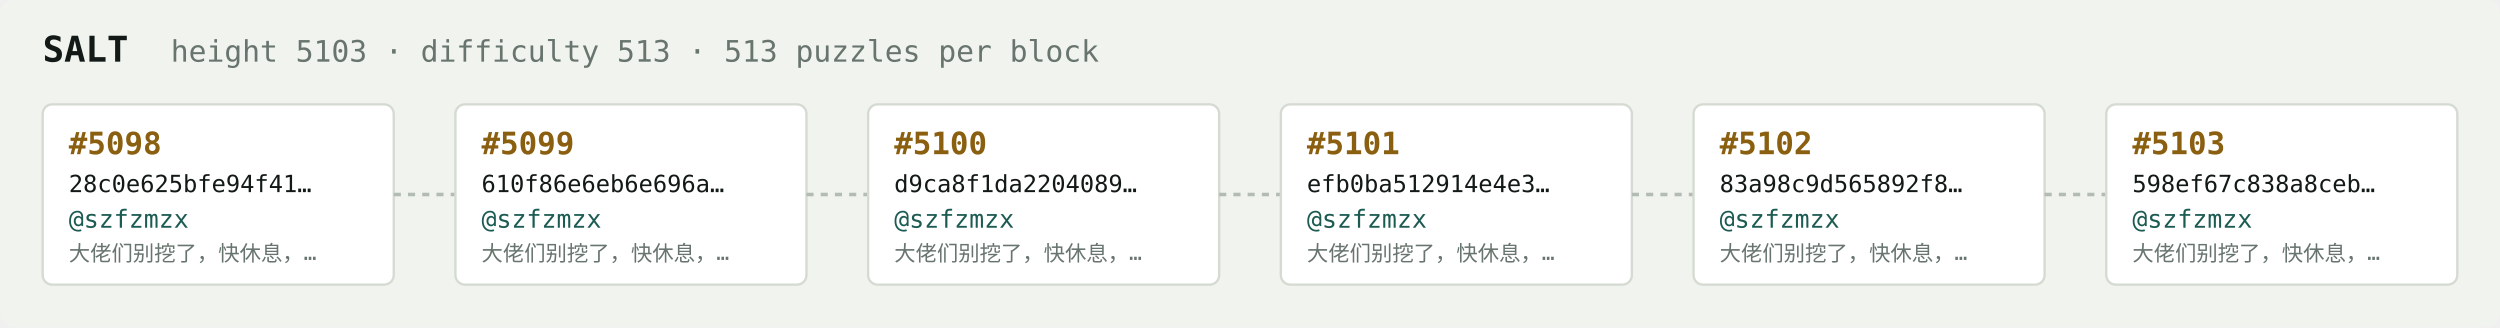
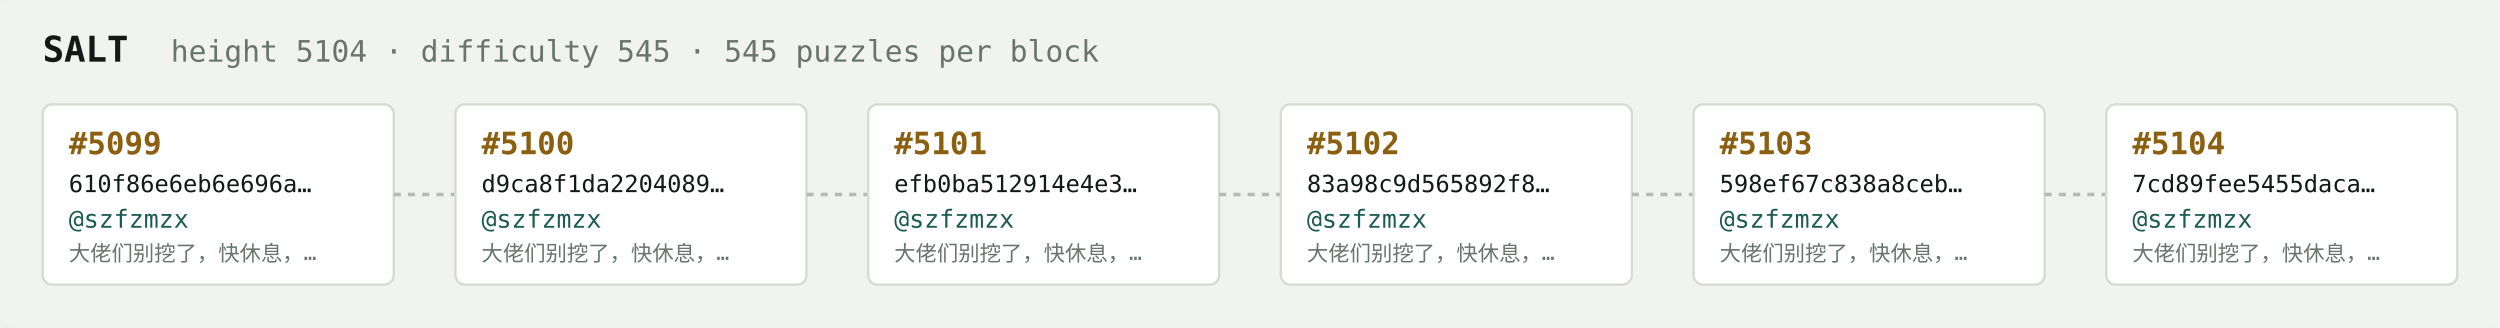
<svg xmlns="http://www.w3.org/2000/svg" width="1054" height="138" viewBox="0 0 1054 138" font-family="ui-monospace,SFMono-Regular,Menlo,monospace">
  <rect fill="#f1f3ef" width="1054" height="138" rx="6" />
  <text x="18" y="26" fill="#121916" font-size="15" font-weight="700">SALT</text>
-   <text x="72" y="26" fill="#68746e" font-size="12.5">height 5103 · difficulty 513 · 513 puzzles per block</text>
+   <text x="72" y="26" fill="#68746e" font-size="12.5">height 5104 · difficulty 545 · 545 puzzles per block</text>
  <rect x="18" y="44" width="148" height="76" rx="4" fill="#ffffff" stroke="#d5dbd2" stroke-width="1" />
-   <text x="29" y="65" fill="#8a5f10" font-size="13" font-weight="700">#5098</text>
-   <text x="29" y="81" fill="#121916" font-size="10">28c0e625bfe94f41…</text>
+   <text x="29" y="65" fill="#8a5f10" font-size="13" font-weight="700">#5099</text>
+   <text x="29" y="81" fill="#121916" font-size="10">610f86e6eb6e696a…</text>
  <text x="29" y="96" fill="#1c5b52" font-size="10.5">@szfzmzx</text>
  <text x="29" y="110" fill="#68746e" font-size="9">大佬们别挖了，快休息，…</text>
  <line x1="166" y1="82.0" x2="192" y2="82.0" stroke="#b3bcb4" stroke-width="1.5" stroke-dasharray="3 3" />
  <rect x="192" y="44" width="148" height="76" rx="4" fill="#ffffff" stroke="#d5dbd2" stroke-width="1" />
-   <text x="203" y="65" fill="#8a5f10" font-size="13" font-weight="700">#5099</text>
-   <text x="203" y="81" fill="#121916" font-size="10">610f86e6eb6e696a…</text>
+   <text x="203" y="65" fill="#8a5f10" font-size="13" font-weight="700">#5100</text>
+   <text x="203" y="81" fill="#121916" font-size="10">d9ca8f1da2204089…</text>
  <text x="203" y="96" fill="#1c5b52" font-size="10.5">@szfzmzx</text>
  <text x="203" y="110" fill="#68746e" font-size="9">大佬们别挖了，快休息，…</text>
  <line x1="340" y1="82.0" x2="366" y2="82.0" stroke="#b3bcb4" stroke-width="1.5" stroke-dasharray="3 3" />
  <rect x="366" y="44" width="148" height="76" rx="4" fill="#ffffff" stroke="#d5dbd2" stroke-width="1" />
-   <text x="377" y="65" fill="#8a5f10" font-size="13" font-weight="700">#5100</text>
-   <text x="377" y="81" fill="#121916" font-size="10">d9ca8f1da2204089…</text>
+   <text x="377" y="65" fill="#8a5f10" font-size="13" font-weight="700">#5101</text>
+   <text x="377" y="81" fill="#121916" font-size="10">efb0ba512914e4e3…</text>
  <text x="377" y="96" fill="#1c5b52" font-size="10.5">@szfzmzx</text>
  <text x="377" y="110" fill="#68746e" font-size="9">大佬们别挖了，快休息，…</text>
  <line x1="514" y1="82.0" x2="540" y2="82.0" stroke="#b3bcb4" stroke-width="1.5" stroke-dasharray="3 3" />
  <rect x="540" y="44" width="148" height="76" rx="4" fill="#ffffff" stroke="#d5dbd2" stroke-width="1" />
-   <text x="551" y="65" fill="#8a5f10" font-size="13" font-weight="700">#5101</text>
-   <text x="551" y="81" fill="#121916" font-size="10">efb0ba512914e4e3…</text>
+   <text x="551" y="65" fill="#8a5f10" font-size="13" font-weight="700">#5102</text>
+   <text x="551" y="81" fill="#121916" font-size="10">83a98c9d565892f8…</text>
  <text x="551" y="96" fill="#1c5b52" font-size="10.5">@szfzmzx</text>
  <text x="551" y="110" fill="#68746e" font-size="9">大佬们别挖了，快休息，…</text>
  <line x1="688" y1="82.0" x2="714" y2="82.0" stroke="#b3bcb4" stroke-width="1.5" stroke-dasharray="3 3" />
  <rect x="714" y="44" width="148" height="76" rx="4" fill="#ffffff" stroke="#d5dbd2" stroke-width="1" />
-   <text x="725" y="65" fill="#8a5f10" font-size="13" font-weight="700">#5102</text>
-   <text x="725" y="81" fill="#121916" font-size="10">83a98c9d565892f8…</text>
+   <text x="725" y="65" fill="#8a5f10" font-size="13" font-weight="700">#5103</text>
+   <text x="725" y="81" fill="#121916" font-size="10">598ef67c838a8ceb…</text>
  <text x="725" y="96" fill="#1c5b52" font-size="10.5">@szfzmzx</text>
  <text x="725" y="110" fill="#68746e" font-size="9">大佬们别挖了，快休息，…</text>
  <line x1="862" y1="82.0" x2="888" y2="82.0" stroke="#b3bcb4" stroke-width="1.5" stroke-dasharray="3 3" />
  <rect x="888" y="44" width="148" height="76" rx="4" fill="#ffffff" stroke="#d5dbd2" stroke-width="1" />
-   <text x="899" y="65" fill="#8a5f10" font-size="13" font-weight="700">#5103</text>
-   <text x="899" y="81" fill="#121916" font-size="10">598ef67c838a8ceb…</text>
+   <text x="899" y="65" fill="#8a5f10" font-size="13" font-weight="700">#5104</text>
+   <text x="899" y="81" fill="#121916" font-size="10">7cd89fee5455daca…</text>
  <text x="899" y="96" fill="#1c5b52" font-size="10.5">@szfzmzx</text>
  <text x="899" y="110" fill="#68746e" font-size="9">大佬们别挖了，快休息，…</text>
</svg>
